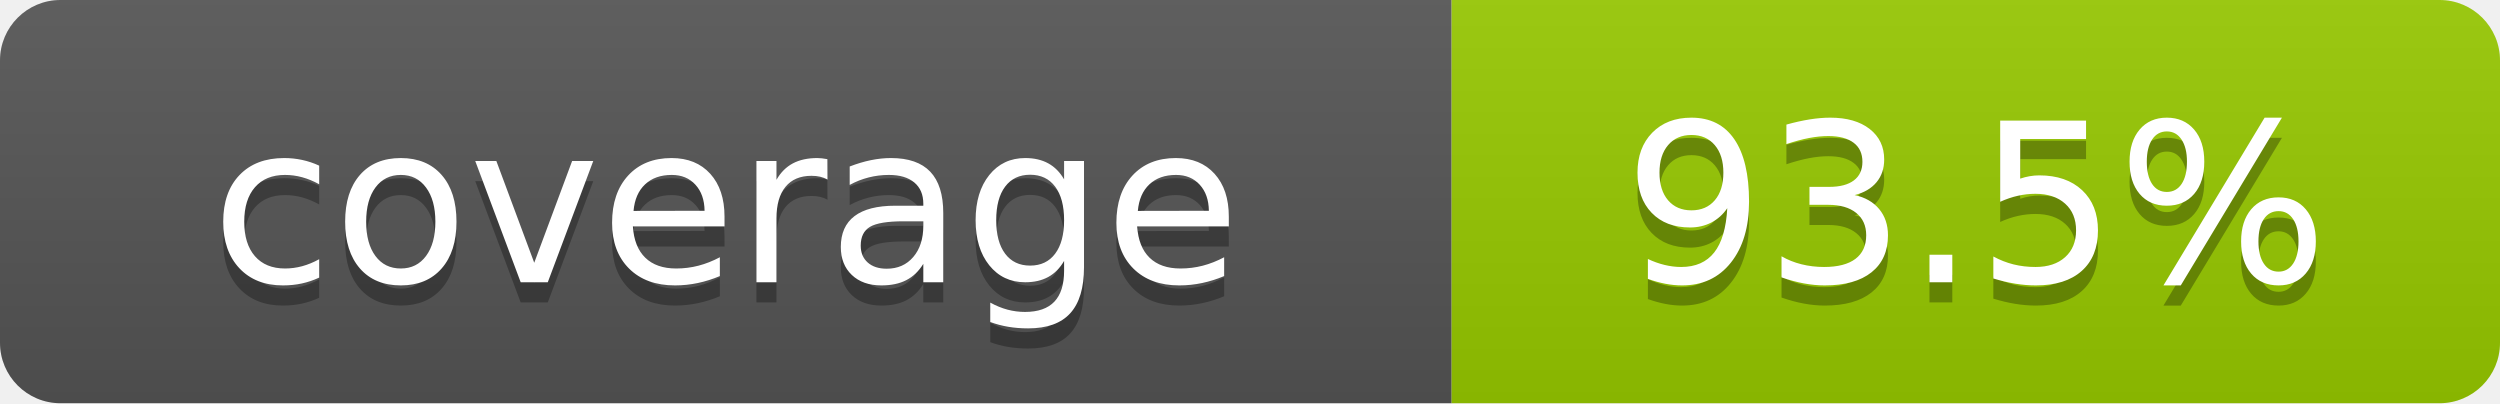
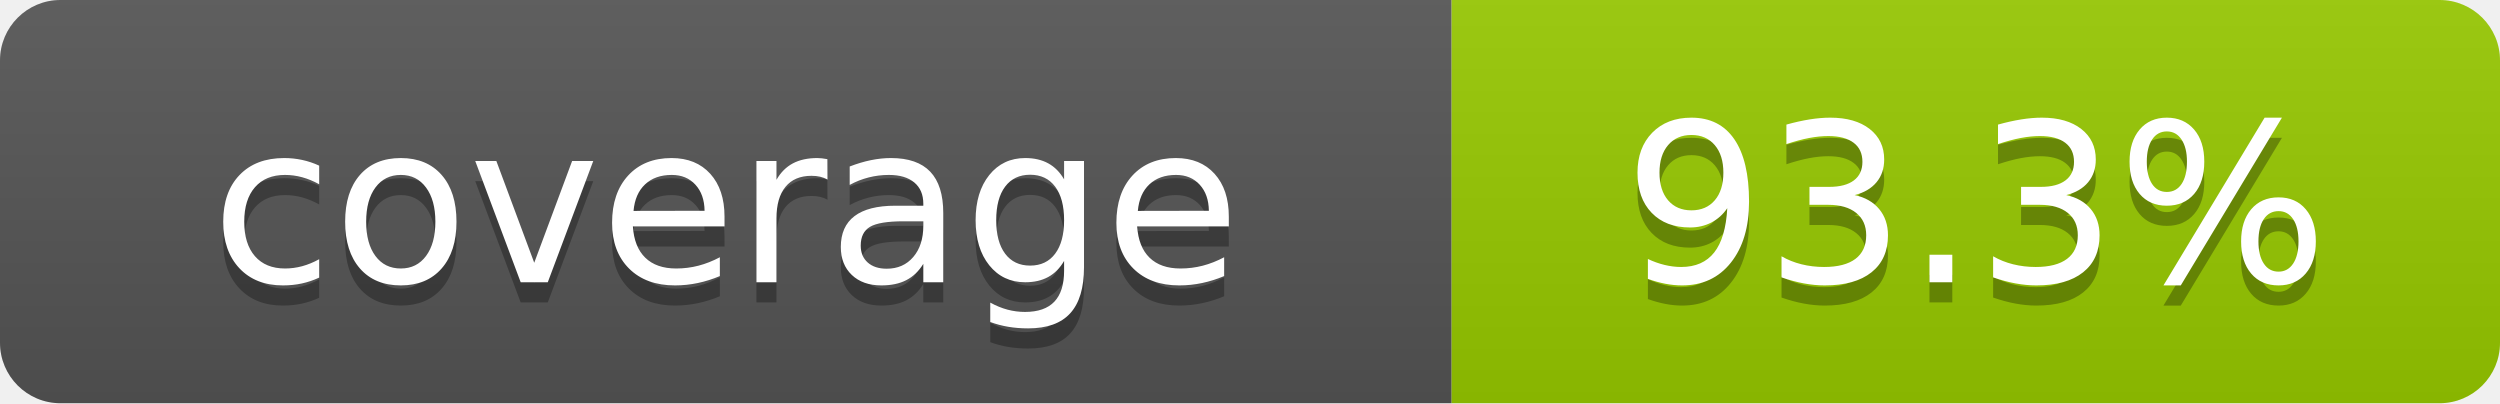
- <svg xmlns="http://www.w3.org/2000/svg" width="124" height="20" role="img" aria-label="coverage: 93.5%">
+ <svg xmlns="http://www.w3.org/2000/svg" width="124" height="20" role="img" aria-label="coverage: 93.3%">
  <linearGradient id="s" x2="0" y2="100%">
    <stop offset="0" stop-color="#bbb" stop-opacity=".1" />
    <stop offset="1" stop-opacity=".1" />
  </linearGradient>
  <clipPath id="r">
    <rect width="124" height="20" rx="3" fill="#fff" />
  </clipPath>
  <g clip-path="url(#r)">
    <rect width="72" height="20" fill="#555" />
    <rect x="72" width="52" height="20" fill="#97ca00" />
    <rect width="124" height="20" fill="url(#s)" />
  </g>
  <g fill="#fff" text-anchor="middle" font-family="Verdana,Geneva,DejaVu Sans,sans-serif" font-size="110" text-rendering="geometricPrecision">
    <text x="360" y="150" transform="scale(.1)" fill="#010101" fill-opacity=".3">coverage</text>
    <text x="360" y="140" transform="scale(.1)">coverage</text>
-     <text x="980" y="150" transform="scale(.1)" fill="#010101" fill-opacity=".3">93.5%</text>
-     <text x="980" y="140" transform="scale(.1)">93.5%</text>
+     <text x="980" y="150" transform="scale(.1)" fill="#010101" fill-opacity=".3">93.3%</text>
+     <text x="980" y="140" transform="scale(.1)">93.3%</text>
  </g>
</svg>
